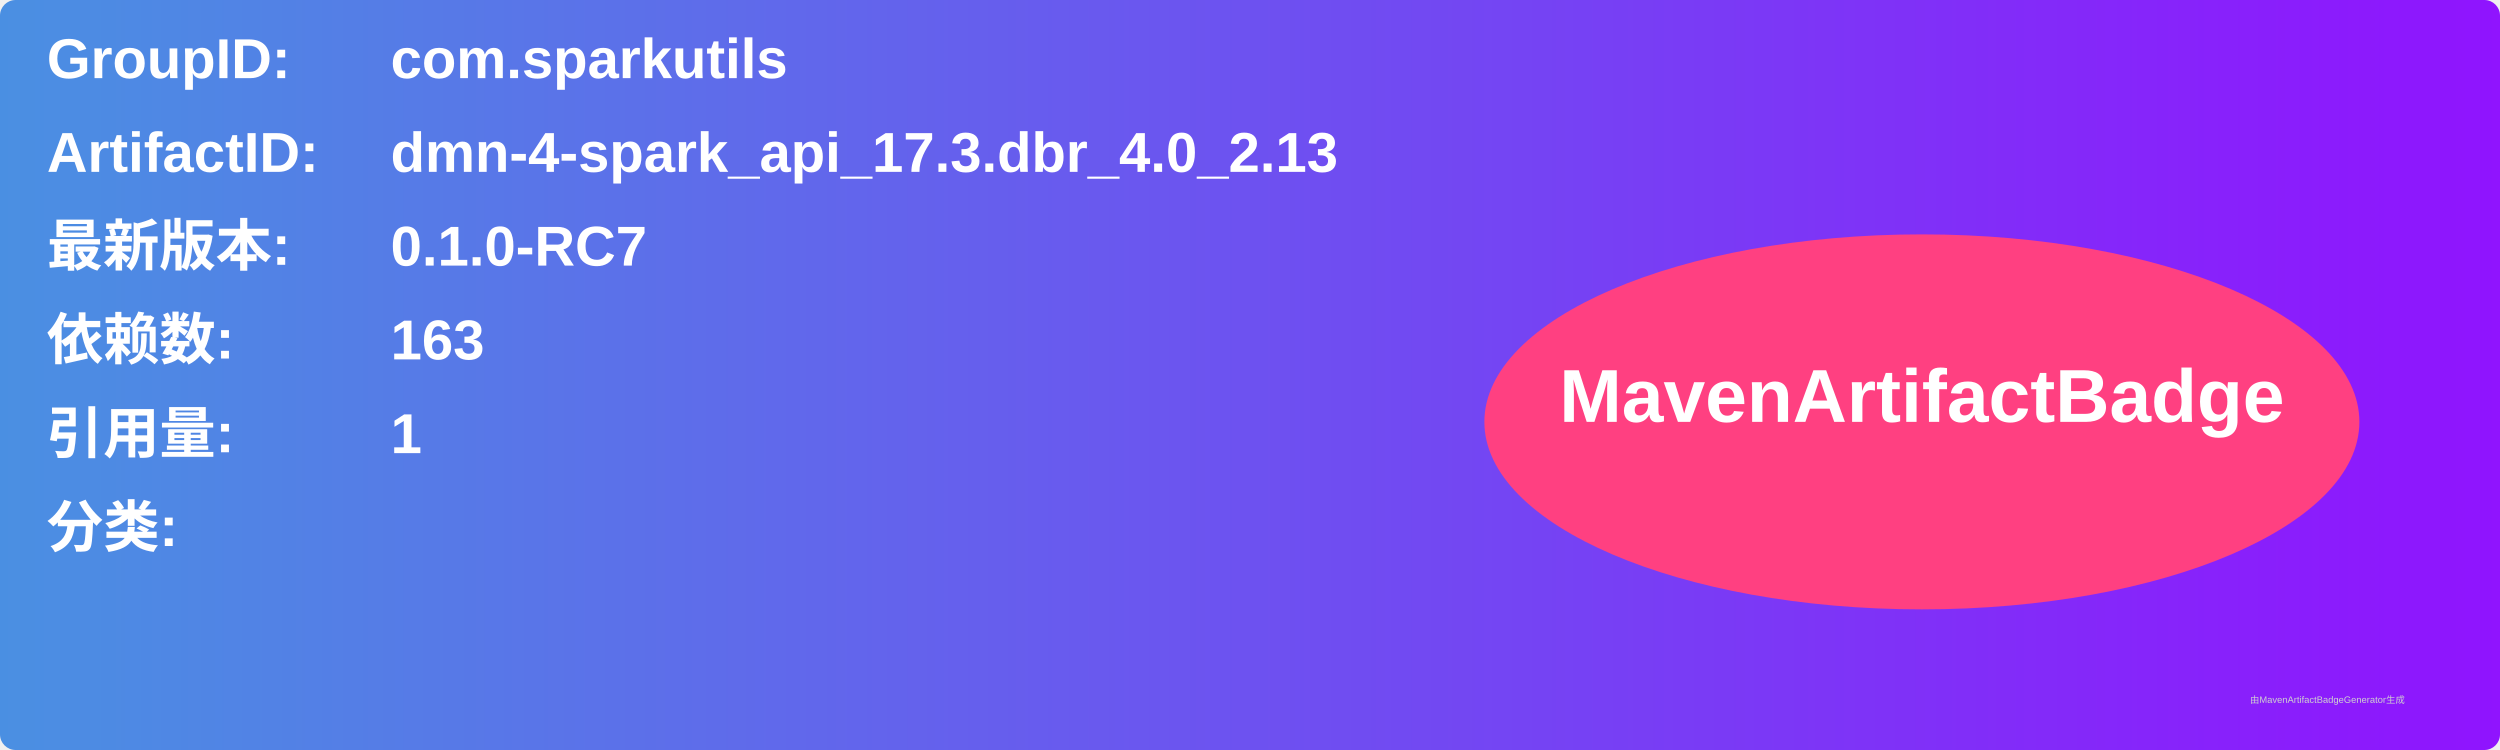
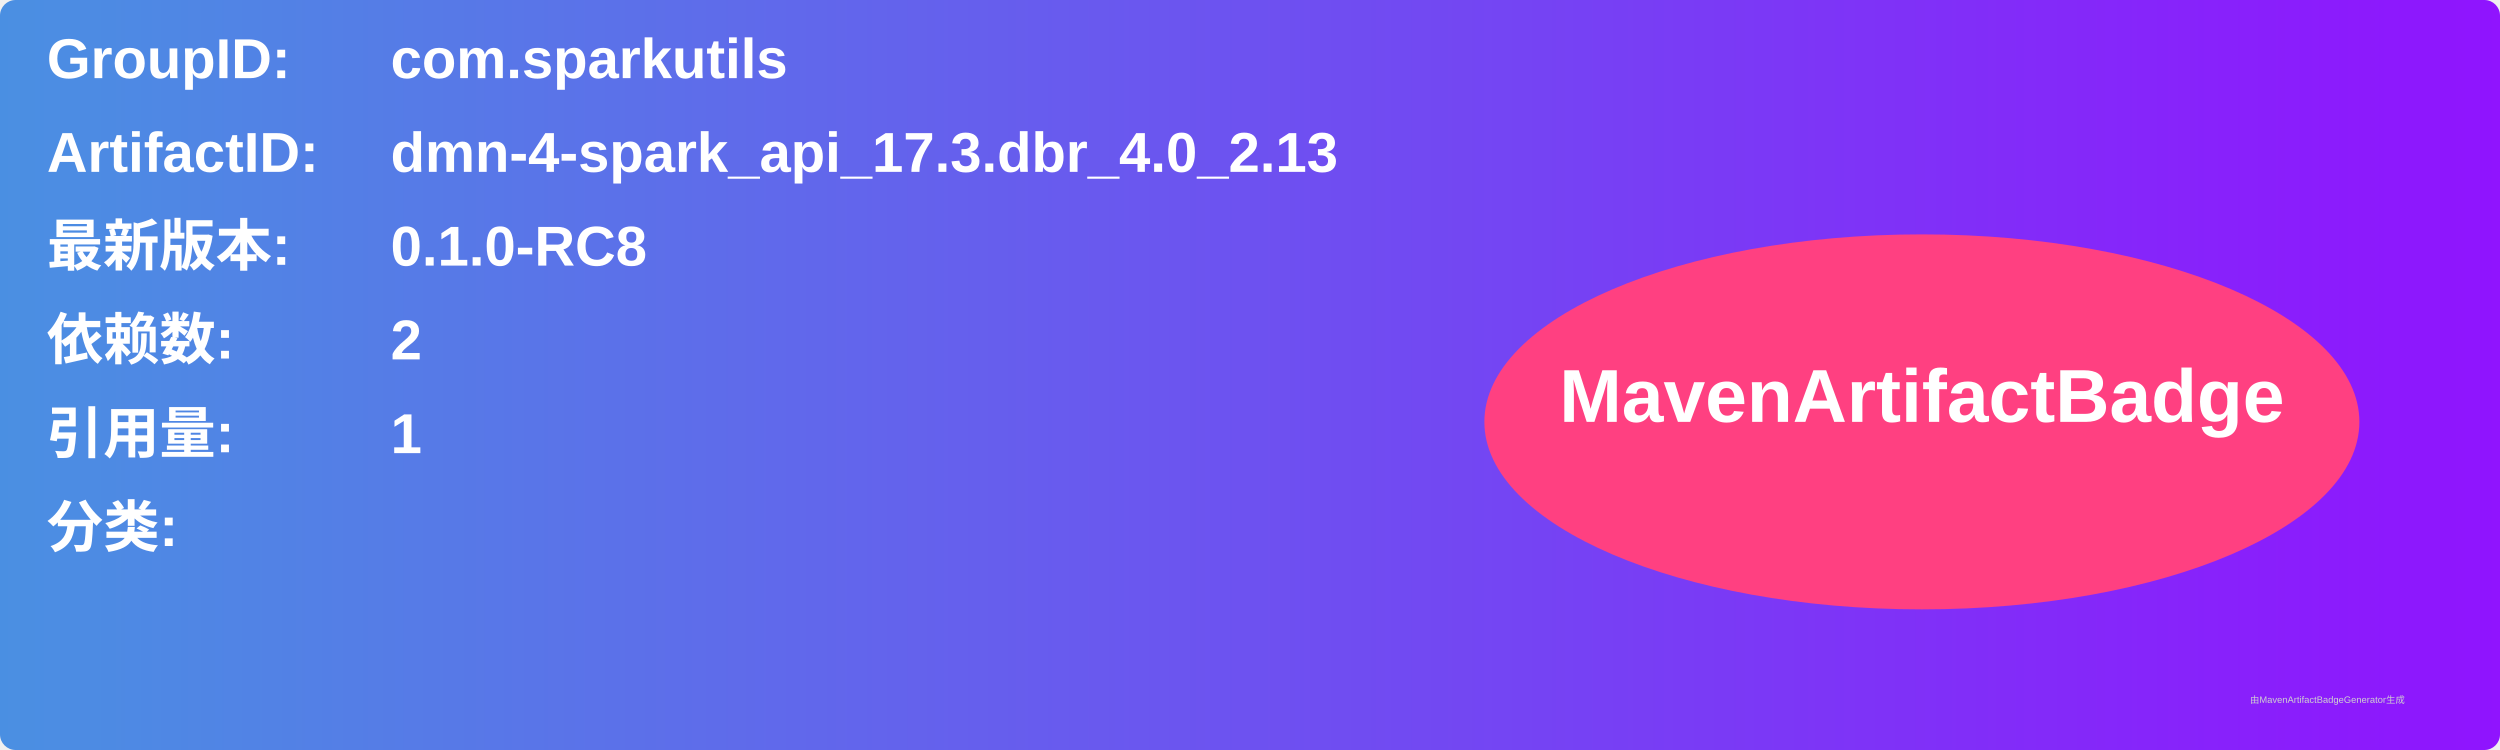
<svg xmlns="http://www.w3.org/2000/svg" width="800" height="240" viewBox="0 0 800 240">
  <linearGradient id="grad" x1="0%" y1="0%" x2="100%" y2="0%">
    <stop offset="0%" stop-color="#4a90e2" />
    <stop offset="100%" stop-color="#9013fe" />
  </linearGradient>
  <rect width="100%" height="100%" rx="5" ry="5" fill="url(#grad)" />
  <g transform="translate(15, 15)">
    <text x="0" y="10" font-family="Arial" font-size="18" fill="white" font-weight="bold" width="260">GroupID:</text>
    <text x="110" y="10" font-family="Arial" font-size="18" fill="white" font-weight="bold" width="460">com.sparkutils</text>
    <text x="0" y="40" font-family="Arial" font-size="18" fill="white" font-weight="bold" width="260">ArtifactID:</text>
    <text x="110" y="40" font-family="Arial" font-size="18" fill="white" font-weight="bold" width="460">dmn-4-spark_api_17.3.dbr_4.0_2.13</text>
    <text x="0" y="70" font-family="Arial" font-size="18" fill="white" font-weight="bold">最新版本:</text>
    <text x="110" y="70" font-family="Arial" font-size="18" fill="white" font-weight="bold">
-       <tspan font-weight="bold">0.1.0-RC7</tspan>
+       <tspan font-weight="bold">0.1.0-RC8</tspan>
    </text>
    <text x="0" y="100" font-family="Arial" font-size="18" fill="white" font-weight="bold">依赖数: </text>
    <text x="110" y="100" font-family="Arial" font-size="18" fill="white">
-       <tspan font-weight="bold">163</tspan>
+       <tspan font-weight="bold">2</tspan>
    </text>
    <text x="0" y="130" font-family="Arial" font-size="18" fill="white" font-weight="bold">引用量: </text>
    <text x="110" y="130" font-family="Arial" font-size="18" fill="white">
      <tspan font-weight="bold">1</tspan>
    </text>
    <text x="0" y="160" font-family="Arial" font-size="18" fill="white" font-weight="bold">分类:</text>
    <text x="10" y="190" font-family="Arial" font-size="10" fill="white">
      <tspan font-weight="bold" />
    </text>
    <ellipse cx="600" cy="120" rx="140" ry="60" fill="#ff4081" />
    <text x="600" y="120" text-anchor="middle" font-family="Arial" font-size="24" fill="white" font-weight="bold">MavenArtifactBadge</text>
  </g>
  <text x="720" y="225" font-family="Arial" font-size="3" fill="#d0d0d0">由MavenArtifactBadgeGenerator生成</text>
</svg>
